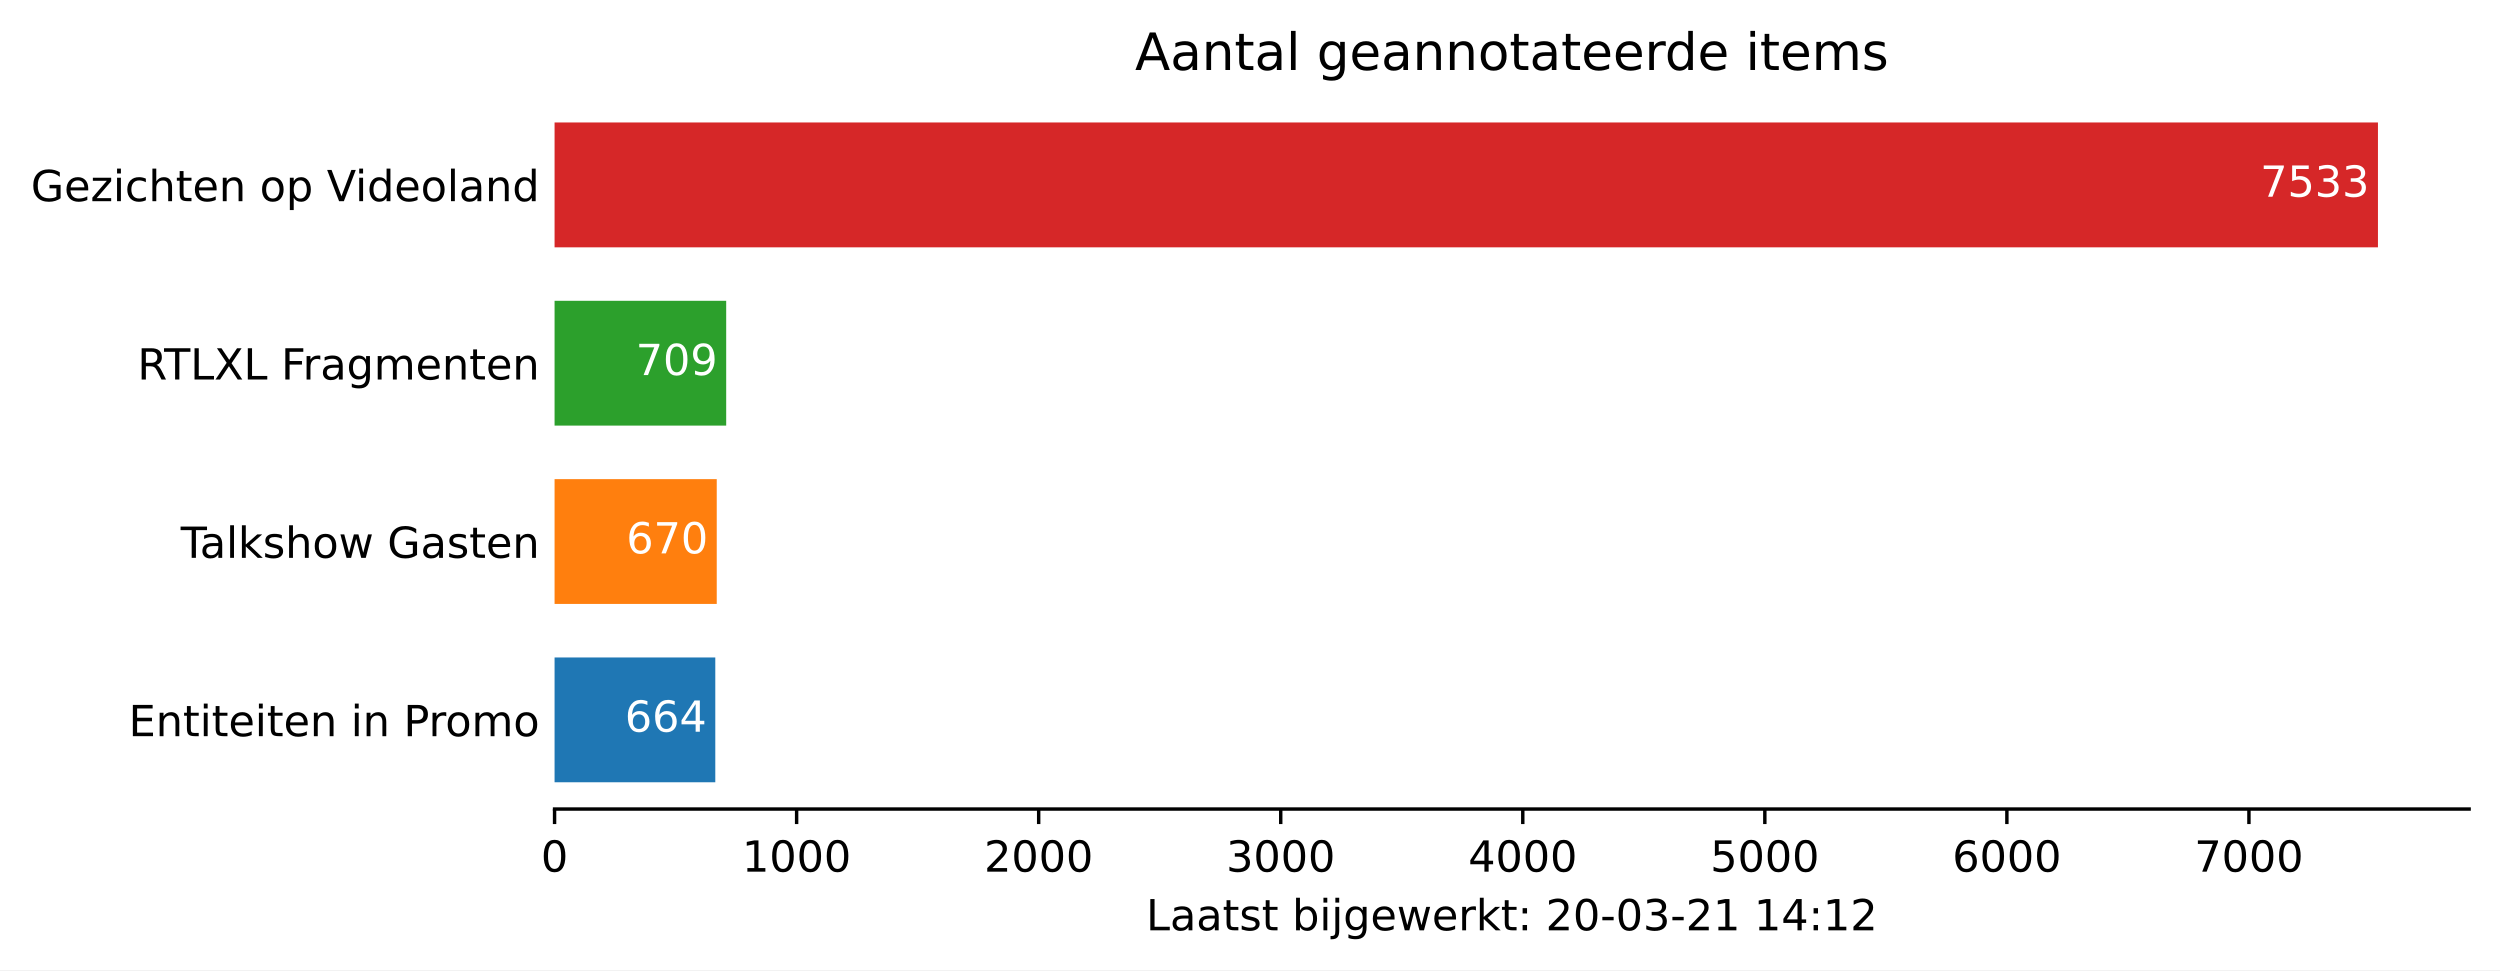
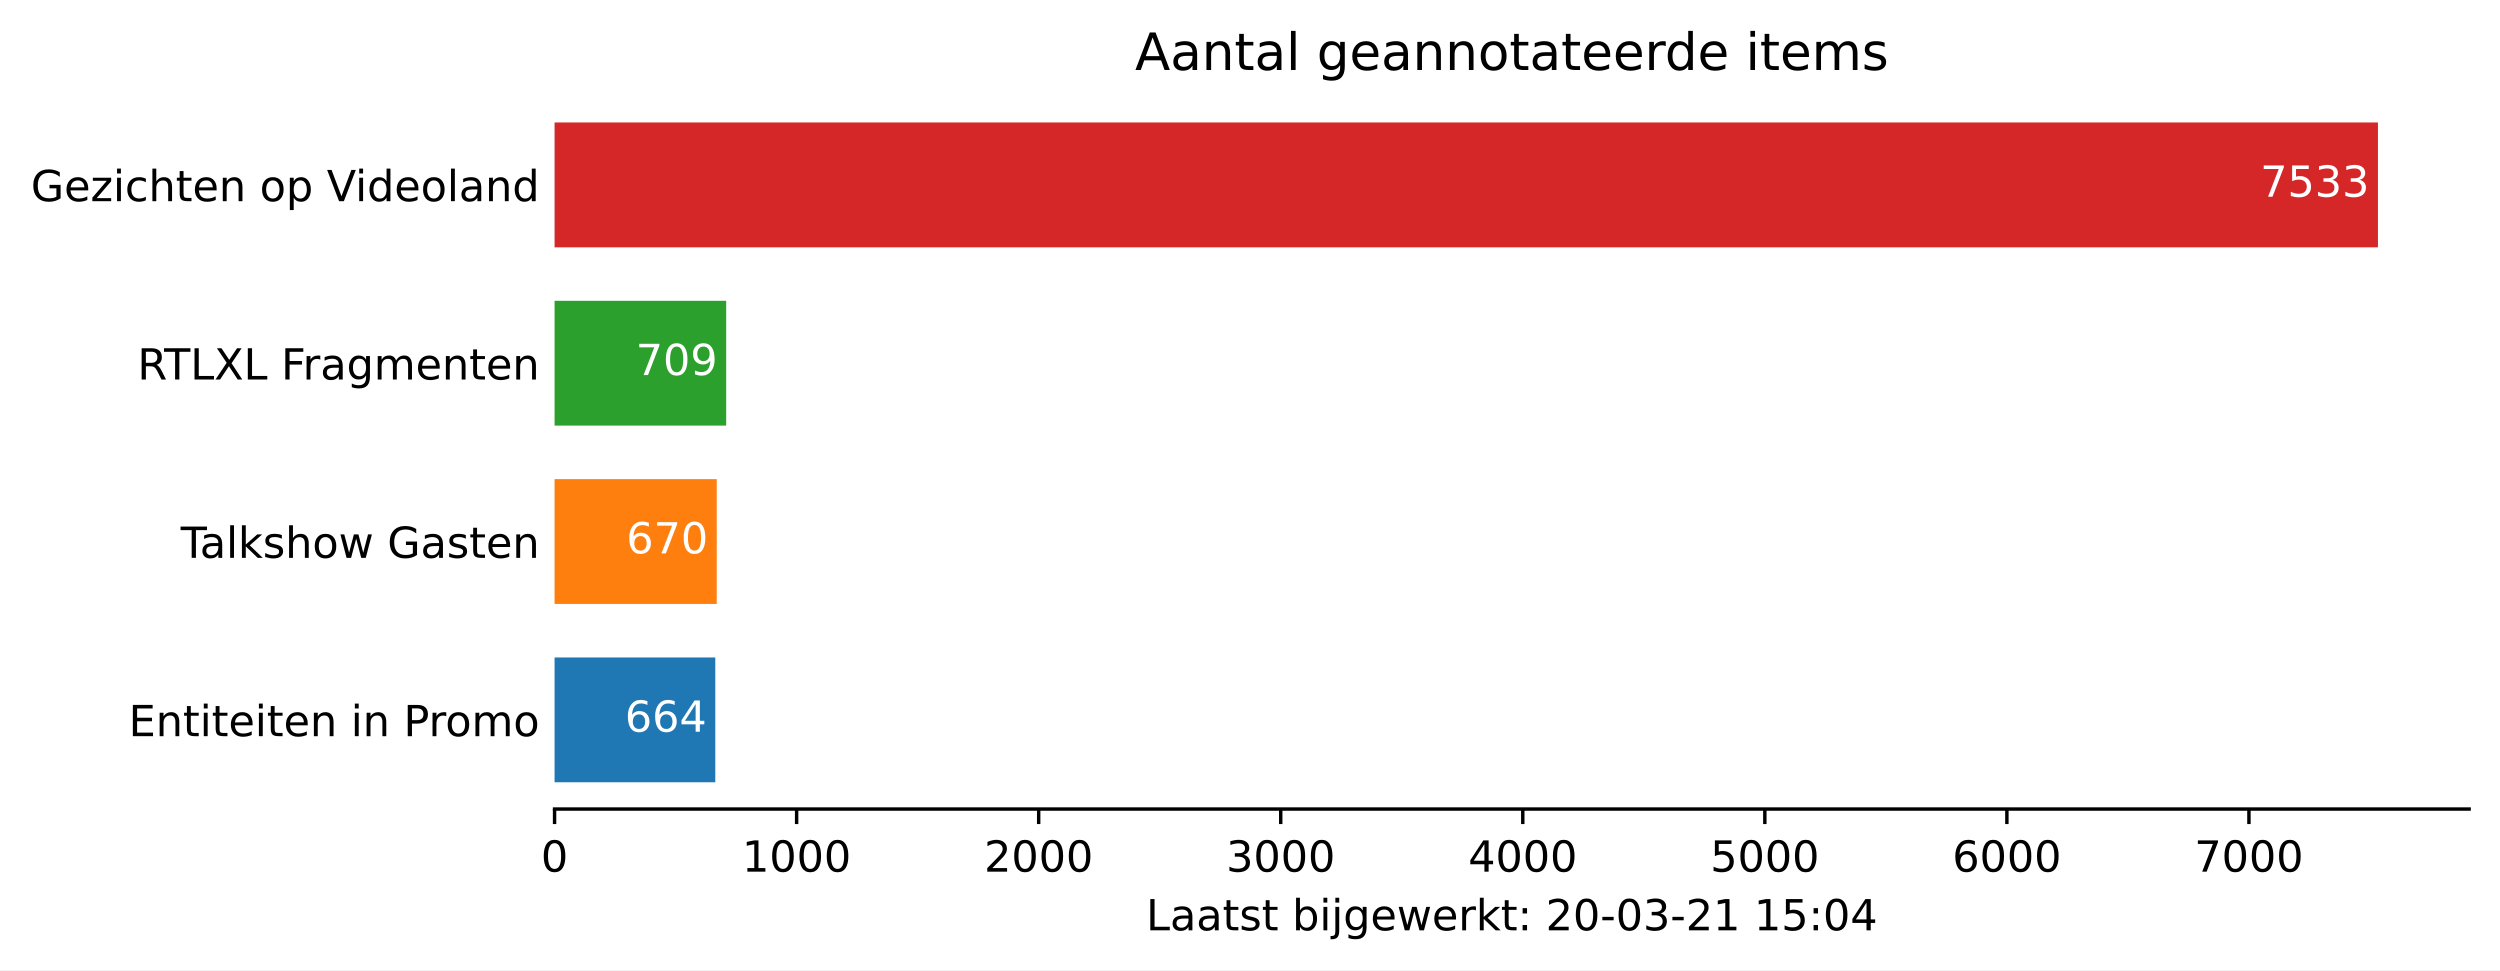
<svg xmlns="http://www.w3.org/2000/svg" xmlns:xlink="http://www.w3.org/1999/xlink" height="226.194pt" version="1.1" viewBox="0 0 582.905 226.194" width="582.905pt">
  <defs>
    <style type="text/css">*{stroke-linecap:butt;stroke-linejoin:round;}</style>
  </defs>
  <g id="figure_1">
    <g id="patch_1">
      <path d="M 0 226.194  L 582.905 226.194  L 582.905 0  L 0 0  z " style="fill:#ffffff;" />
    </g>
    <g id="axes_1">
      <g id="patch_2">
        <path d="M 129.305 188.638  L 575.705 188.638  L 575.705 22.318  L 129.305 22.318  z " style="fill:#ffffff;" />
      </g>
      <g id="patch_3">
-         <path clip-path="url(#pa3876314c0)" d="M 129.305 182.401  L 166.779 182.401  L 166.779 153.295  L 129.305 153.295  z " style="fill:#1f77b4;" />
+         <path clip-path="url(#pf471a92537)" d="M 129.305 182.401  L 166.779 182.401  L 166.779 153.295  L 129.305 153.295  z " style="fill:#1f77b4;" />
      </g>
      <g id="patch_4">
-         <path clip-path="url(#pa3876314c0)" d="M 129.305 140.821  L 167.118 140.821  L 167.118 111.715  L 129.305 111.715  z " style="fill:#ff7f0e;" />
+         <path clip-path="url(#pf471a92537)" d="M 129.305 140.821  L 167.118 140.821  L 167.118 111.715  L 129.305 111.715  z " style="fill:#ff7f0e;" />
      </g>
      <g id="patch_5">
-         <path clip-path="url(#pa3876314c0)" d="M 129.305 99.241  L 169.319 99.241  L 169.319 70.135  L 129.305 70.135  z " style="fill:#2ca02c;" />
+         <path clip-path="url(#pf471a92537)" d="M 129.305 99.241  L 169.319 99.241  L 169.319 70.135  L 129.305 70.135  z " style="fill:#2ca02c;" />
      </g>
      <g id="patch_6">
-         <path clip-path="url(#pa3876314c0)" d="M 129.305 57.661  L 554.448 57.661  L 554.448 28.555  L 129.305 28.555  z " style="fill:#d62728;" />
+         <path clip-path="url(#pf471a92537)" d="M 129.305 57.661  L 554.448 57.661  L 554.448 28.555  L 129.305 28.555  z " style="fill:#d62728;" />
      </g>
      <g id="matplotlib.axis_1">
        <g id="xtick_1">
          <g id="line2d_1">
            <defs>
-               <path d="M 0 0  L 0 3.5  " id="m02f7c9af02" style="stroke:#000000;stroke-width:0.8;" />
+               <path d="M 0 0  L 0 3.5  " id="m74c1a32ad5" style="stroke:#000000;stroke-width:0.8;" />
            </defs>
            <g>
-               <use style="stroke:#000000;stroke-width:0.8;" x="129.305" xlink:href="#m02f7c9af02" y="188.638" />
+               <use style="stroke:#000000;stroke-width:0.8;" x="129.305" xlink:href="#m74c1a32ad5" y="188.638" />
            </g>
          </g>
          <g id="text_1">
            <g transform="translate(126.1234 203.2366)scale(0.1 -0.1)">
              <defs>
                <path d="M 31.781 66.406  Q 24.172 66.406 20.328 58.906  Q 16.5 51.422 16.5 36.375  Q 16.5 21.391 20.328 13.891  Q 24.172 6.391 31.781 6.391  Q 39.453 6.391 43.281 13.891  Q 47.125 21.391 47.125 36.375  Q 47.125 51.422 43.281 58.906  Q 39.453 66.406 31.781 66.406  z M 31.781 74.219  Q 44.047 74.219 50.516 64.516  Q 56.984 54.828 56.984 36.375  Q 56.984 17.969 50.516 8.266  Q 44.047 -1.422 31.781 -1.422  Q 19.531 -1.422 13.062 8.266  Q 6.594 17.969 6.594 36.375  Q 6.594 54.828 13.062 64.516  Q 19.531 74.219 31.781 74.219  z " id="DejaVuSans-48" />
              </defs>
              <use xlink:href="#DejaVuSans-48" />
            </g>
          </g>
        </g>
        <g id="xtick_2">
          <g id="line2d_2">
            <g>
-               <use style="stroke:#000000;stroke-width:0.8;" x="185.742" xlink:href="#m02f7c9af02" y="188.638" />
+               <use style="stroke:#000000;stroke-width:0.8;" x="185.742" xlink:href="#m74c1a32ad5" y="188.638" />
            </g>
          </g>
          <g id="text_2">
            <g transform="translate(173.0171 203.2366)scale(0.1 -0.1)">
              <defs>
                <path d="M 12.406 8.297  L 28.516 8.297  L 28.516 63.922  L 10.984 60.406  L 10.984 69.391  L 28.422 72.906  L 38.281 72.906  L 38.281 8.297  L 54.391 8.297  L 54.391 0  L 12.406 0  z " id="DejaVuSans-49" />
              </defs>
              <use xlink:href="#DejaVuSans-49" />
              <use x="63.623" xlink:href="#DejaVuSans-48" />
              <use x="127.246" xlink:href="#DejaVuSans-48" />
              <use x="190.869" xlink:href="#DejaVuSans-48" />
            </g>
          </g>
        </g>
        <g id="xtick_3">
          <g id="line2d_3">
            <g>
-               <use style="stroke:#000000;stroke-width:0.8;" x="242.179" xlink:href="#m02f7c9af02" y="188.638" />
+               <use style="stroke:#000000;stroke-width:0.8;" x="242.179" xlink:href="#m74c1a32ad5" y="188.638" />
            </g>
          </g>
          <g id="text_3">
            <g transform="translate(229.4545 203.2366)scale(0.1 -0.1)">
              <defs>
                <path d="M 19.188 8.297  L 53.609 8.297  L 53.609 0  L 7.328 0  L 7.328 8.297  Q 12.938 14.109 22.625 23.891  Q 32.328 33.688 34.812 36.531  Q 39.547 41.844 41.422 45.531  Q 43.312 49.219 43.312 52.781  Q 43.312 58.594 39.234 62.25  Q 35.156 65.922 28.609 65.922  Q 23.969 65.922 18.812 64.312  Q 13.672 62.703 7.812 59.422  L 7.812 69.391  Q 13.766 71.781 18.938 73  Q 24.125 74.219 28.422 74.219  Q 39.75 74.219 46.484 68.547  Q 53.219 62.891 53.219 53.422  Q 53.219 48.922 51.531 44.891  Q 49.859 40.875 45.406 35.406  Q 44.188 33.984 37.641 27.219  Q 31.109 20.453 19.188 8.297  z " id="DejaVuSans-50" />
              </defs>
              <use xlink:href="#DejaVuSans-50" />
              <use x="63.623" xlink:href="#DejaVuSans-48" />
              <use x="127.246" xlink:href="#DejaVuSans-48" />
              <use x="190.869" xlink:href="#DejaVuSans-48" />
            </g>
          </g>
        </g>
        <g id="xtick_4">
          <g id="line2d_4">
            <g>
-               <use style="stroke:#000000;stroke-width:0.8;" x="298.617" xlink:href="#m02f7c9af02" y="188.638" />
+               <use style="stroke:#000000;stroke-width:0.8;" x="298.617" xlink:href="#m74c1a32ad5" y="188.638" />
            </g>
          </g>
          <g id="text_4">
            <g transform="translate(285.8919 203.2366)scale(0.1 -0.1)">
              <defs>
                <path d="M 40.578 39.312  Q 47.656 37.797 51.625 33  Q 55.609 28.219 55.609 21.188  Q 55.609 10.406 48.188 4.484  Q 40.766 -1.422 27.094 -1.422  Q 22.516 -1.422 17.656 -0.516  Q 12.797 0.391 7.625 2.203  L 7.625 11.719  Q 11.719 9.328 16.594 8.109  Q 21.484 6.891 26.812 6.891  Q 36.078 6.891 40.938 10.547  Q 45.797 14.203 45.797 21.188  Q 45.797 27.641 41.281 31.266  Q 36.766 34.906 28.719 34.906  L 20.219 34.906  L 20.219 43.016  L 29.109 43.016  Q 36.375 43.016 40.234 45.922  Q 44.094 48.828 44.094 54.297  Q 44.094 59.906 40.109 62.906  Q 36.141 65.922 28.719 65.922  Q 24.656 65.922 20.016 65.031  Q 15.375 64.156 9.812 62.312  L 9.812 71.094  Q 15.438 72.656 20.344 73.438  Q 25.25 74.219 29.594 74.219  Q 40.828 74.219 47.359 69.109  Q 53.906 64.016 53.906 55.328  Q 53.906 49.266 50.438 45.094  Q 46.969 40.922 40.578 39.312  z " id="DejaVuSans-51" />
              </defs>
              <use xlink:href="#DejaVuSans-51" />
              <use x="63.623" xlink:href="#DejaVuSans-48" />
              <use x="127.246" xlink:href="#DejaVuSans-48" />
              <use x="190.869" xlink:href="#DejaVuSans-48" />
            </g>
          </g>
        </g>
        <g id="xtick_5">
          <g id="line2d_5">
            <g>
-               <use style="stroke:#000000;stroke-width:0.8;" x="355.054" xlink:href="#m02f7c9af02" y="188.638" />
+               <use style="stroke:#000000;stroke-width:0.8;" x="355.054" xlink:href="#m74c1a32ad5" y="188.638" />
            </g>
          </g>
          <g id="text_5">
            <g transform="translate(342.3292 203.2366)scale(0.1 -0.1)">
              <defs>
                <path d="M 37.797 64.312  L 12.891 25.391  L 37.797 25.391  z M 35.203 72.906  L 47.609 72.906  L 47.609 25.391  L 58.016 25.391  L 58.016 17.188  L 47.609 17.188  L 47.609 0  L 37.797 0  L 37.797 17.188  L 4.891 17.188  L 4.891 26.703  z " id="DejaVuSans-52" />
              </defs>
              <use xlink:href="#DejaVuSans-52" />
              <use x="63.623" xlink:href="#DejaVuSans-48" />
              <use x="127.246" xlink:href="#DejaVuSans-48" />
              <use x="190.869" xlink:href="#DejaVuSans-48" />
            </g>
          </g>
        </g>
        <g id="xtick_6">
          <g id="line2d_6">
            <g>
-               <use style="stroke:#000000;stroke-width:0.8;" x="411.492" xlink:href="#m02f7c9af02" y="188.638" />
+               <use style="stroke:#000000;stroke-width:0.8;" x="411.492" xlink:href="#m74c1a32ad5" y="188.638" />
            </g>
          </g>
          <g id="text_6">
            <g transform="translate(398.7666 203.2366)scale(0.1 -0.1)">
              <defs>
                <path d="M 10.797 72.906  L 49.516 72.906  L 49.516 64.594  L 19.828 64.594  L 19.828 46.734  Q 21.969 47.469 24.109 47.828  Q 26.266 48.188 28.422 48.188  Q 40.625 48.188 47.75 41.5  Q 54.891 34.812 54.891 23.391  Q 54.891 11.625 47.562 5.094  Q 40.234 -1.422 26.906 -1.422  Q 22.312 -1.422 17.547 -0.641  Q 12.797 0.141 7.719 1.703  L 7.719 11.625  Q 12.109 9.234 16.797 8.062  Q 21.484 6.891 26.703 6.891  Q 35.156 6.891 40.078 11.328  Q 45.016 15.766 45.016 23.391  Q 45.016 31 40.078 35.438  Q 35.156 39.891 26.703 39.891  Q 22.75 39.891 18.812 39.016  Q 14.891 38.141 10.797 36.281  z " id="DejaVuSans-53" />
              </defs>
              <use xlink:href="#DejaVuSans-53" />
              <use x="63.623" xlink:href="#DejaVuSans-48" />
              <use x="127.246" xlink:href="#DejaVuSans-48" />
              <use x="190.869" xlink:href="#DejaVuSans-48" />
            </g>
          </g>
        </g>
        <g id="xtick_7">
          <g id="line2d_7">
            <g>
-               <use style="stroke:#000000;stroke-width:0.8;" x="467.929" xlink:href="#m02f7c9af02" y="188.638" />
+               <use style="stroke:#000000;stroke-width:0.8;" x="467.929" xlink:href="#m74c1a32ad5" y="188.638" />
            </g>
          </g>
          <g id="text_7">
            <g transform="translate(455.204 203.2366)scale(0.1 -0.1)">
              <defs>
                <path d="M 33.016 40.375  Q 26.375 40.375 22.484 35.828  Q 18.609 31.297 18.609 23.391  Q 18.609 15.531 22.484 10.953  Q 26.375 6.391 33.016 6.391  Q 39.656 6.391 43.531 10.953  Q 47.406 15.531 47.406 23.391  Q 47.406 31.297 43.531 35.828  Q 39.656 40.375 33.016 40.375  z M 52.594 71.297  L 52.594 62.312  Q 48.875 64.062 45.094 64.984  Q 41.312 65.922 37.594 65.922  Q 27.828 65.922 22.672 59.328  Q 17.531 52.734 16.797 39.406  Q 19.672 43.656 24.016 45.922  Q 28.375 48.188 33.594 48.188  Q 44.578 48.188 50.953 41.516  Q 57.328 34.859 57.328 23.391  Q 57.328 12.156 50.688 5.359  Q 44.047 -1.422 33.016 -1.422  Q 20.359 -1.422 13.672 8.266  Q 6.984 17.969 6.984 36.375  Q 6.984 53.656 15.188 63.938  Q 23.391 74.219 37.203 74.219  Q 40.922 74.219 44.703 73.484  Q 48.484 72.75 52.594 71.297  z " id="DejaVuSans-54" />
              </defs>
              <use xlink:href="#DejaVuSans-54" />
              <use x="63.623" xlink:href="#DejaVuSans-48" />
              <use x="127.246" xlink:href="#DejaVuSans-48" />
              <use x="190.869" xlink:href="#DejaVuSans-48" />
            </g>
          </g>
        </g>
        <g id="xtick_8">
          <g id="line2d_8">
            <g>
-               <use style="stroke:#000000;stroke-width:0.8;" x="524.366" xlink:href="#m02f7c9af02" y="188.638" />
+               <use style="stroke:#000000;stroke-width:0.8;" x="524.366" xlink:href="#m74c1a32ad5" y="188.638" />
            </g>
          </g>
          <g id="text_8">
            <g transform="translate(511.6414 203.2366)scale(0.1 -0.1)">
              <defs>
                <path d="M 8.203 72.906  L 55.078 72.906  L 55.078 68.703  L 28.609 0  L 18.312 0  L 43.219 64.594  L 8.203 64.594  z " id="DejaVuSans-55" />
              </defs>
              <use xlink:href="#DejaVuSans-55" />
              <use x="63.623" xlink:href="#DejaVuSans-48" />
              <use x="127.246" xlink:href="#DejaVuSans-48" />
              <use x="190.869" xlink:href="#DejaVuSans-48" />
            </g>
          </g>
        </g>
        <g id="text_9">
          <g transform="translate(267.2297 216.9147)scale(0.1 -0.1)">
            <defs>
              <path d="M 9.812 72.906  L 19.672 72.906  L 19.672 8.297  L 55.172 8.297  L 55.172 0  L 9.812 0  z " id="DejaVuSans-76" />
              <path d="M 34.281 27.484  Q 23.391 27.484 19.188 25  Q 14.984 22.516 14.984 16.5  Q 14.984 11.719 18.141 8.906  Q 21.297 6.109 26.703 6.109  Q 34.188 6.109 38.703 11.406  Q 43.219 16.703 43.219 25.484  L 43.219 27.484  z M 52.203 31.203  L 52.203 0  L 43.219 0  L 43.219 8.297  Q 40.141 3.328 35.547 0.953  Q 30.953 -1.422 24.312 -1.422  Q 15.922 -1.422 10.953 3.297  Q 6 8.016 6 15.922  Q 6 25.141 12.172 29.828  Q 18.359 34.516 30.609 34.516  L 43.219 34.516  L 43.219 35.406  Q 43.219 41.609 39.141 45  Q 35.062 48.391 27.688 48.391  Q 23 48.391 18.547 47.266  Q 14.109 46.141 10.016 43.891  L 10.016 52.203  Q 14.938 54.109 19.578 55.047  Q 24.219 56 28.609 56  Q 40.484 56 46.344 49.844  Q 52.203 43.703 52.203 31.203  z " id="DejaVuSans-97" />
              <path d="M 18.312 70.219  L 18.312 54.688  L 36.812 54.688  L 36.812 47.703  L 18.312 47.703  L 18.312 18.016  Q 18.312 11.328 20.141 9.422  Q 21.969 7.516 27.594 7.516  L 36.812 7.516  L 36.812 0  L 27.594 0  Q 17.188 0 13.234 3.875  Q 9.281 7.766 9.281 18.016  L 9.281 47.703  L 2.688 47.703  L 2.688 54.688  L 9.281 54.688  L 9.281 70.219  z " id="DejaVuSans-116" />
              <path d="M 44.281 53.078  L 44.281 44.578  Q 40.484 46.531 36.375 47.5  Q 32.281 48.484 27.875 48.484  Q 21.188 48.484 17.844 46.438  Q 14.5 44.391 14.5 40.281  Q 14.5 37.156 16.891 35.375  Q 19.281 33.594 26.516 31.984  L 29.594 31.297  Q 39.156 29.25 43.188 25.516  Q 47.219 21.781 47.219 15.094  Q 47.219 7.469 41.188 3.016  Q 35.156 -1.422 24.609 -1.422  Q 20.219 -1.422 15.453 -0.562  Q 10.688 0.297 5.422 2  L 5.422 11.281  Q 10.406 8.688 15.234 7.391  Q 20.062 6.109 24.812 6.109  Q 31.156 6.109 34.562 8.281  Q 37.984 10.453 37.984 14.406  Q 37.984 18.062 35.516 20.016  Q 33.062 21.969 24.703 23.781  L 21.578 24.516  Q 13.234 26.266 9.516 29.906  Q 5.812 33.547 5.812 39.891  Q 5.812 47.609 11.281 51.797  Q 16.75 56 26.812 56  Q 31.781 56 36.172 55.266  Q 40.578 54.547 44.281 53.078  z " id="DejaVuSans-115" />
              <path id="DejaVuSans-32" />
              <path d="M 48.688 27.297  Q 48.688 37.203 44.609 42.844  Q 40.531 48.484 33.406 48.484  Q 26.266 48.484 22.188 42.844  Q 18.109 37.203 18.109 27.297  Q 18.109 17.391 22.188 11.75  Q 26.266 6.109 33.406 6.109  Q 40.531 6.109 44.609 11.75  Q 48.688 17.391 48.688 27.297  z M 18.109 46.391  Q 20.953 51.266 25.266 53.625  Q 29.594 56 35.594 56  Q 45.562 56 51.781 48.094  Q 58.016 40.188 58.016 27.297  Q 58.016 14.406 51.781 6.484  Q 45.562 -1.422 35.594 -1.422  Q 29.594 -1.422 25.266 0.953  Q 20.953 3.328 18.109 8.203  L 18.109 0  L 9.078 0  L 9.078 75.984  L 18.109 75.984  z " id="DejaVuSans-98" />
              <path d="M 9.422 54.688  L 18.406 54.688  L 18.406 0  L 9.422 0  z M 9.422 75.984  L 18.406 75.984  L 18.406 64.594  L 9.422 64.594  z " id="DejaVuSans-105" />
              <path d="M 9.422 54.688  L 18.406 54.688  L 18.406 -0.984  Q 18.406 -11.422 14.422 -16.109  Q 10.453 -20.797 1.609 -20.797  L -1.812 -20.797  L -1.812 -13.188  L 0.594 -13.188  Q 5.719 -13.188 7.562 -10.812  Q 9.422 -8.453 9.422 -0.984  z M 9.422 75.984  L 18.406 75.984  L 18.406 64.594  L 9.422 64.594  z " id="DejaVuSans-106" />
              <path d="M 45.406 27.984  Q 45.406 37.75 41.375 43.109  Q 37.359 48.484 30.078 48.484  Q 22.859 48.484 18.828 43.109  Q 14.797 37.75 14.797 27.984  Q 14.797 18.266 18.828 12.891  Q 22.859 7.516 30.078 7.516  Q 37.359 7.516 41.375 12.891  Q 45.406 18.266 45.406 27.984  z M 54.391 6.781  Q 54.391 -7.172 48.188 -13.984  Q 42 -20.797 29.203 -20.797  Q 24.469 -20.797 20.266 -20.094  Q 16.062 -19.391 12.109 -17.922  L 12.109 -9.188  Q 16.062 -11.328 19.922 -12.344  Q 23.781 -13.375 27.781 -13.375  Q 36.625 -13.375 41.016 -8.766  Q 45.406 -4.156 45.406 5.172  L 45.406 9.625  Q 42.625 4.781 38.281 2.391  Q 33.938 0 27.875 0  Q 17.828 0 11.672 7.656  Q 5.516 15.328 5.516 27.984  Q 5.516 40.672 11.672 48.328  Q 17.828 56 27.875 56  Q 33.938 56 38.281 53.609  Q 42.625 51.219 45.406 46.391  L 45.406 54.688  L 54.391 54.688  z " id="DejaVuSans-103" />
              <path d="M 56.203 29.594  L 56.203 25.203  L 14.891 25.203  Q 15.484 15.922 20.484 11.062  Q 25.484 6.203 34.422 6.203  Q 39.594 6.203 44.453 7.469  Q 49.312 8.734 54.109 11.281  L 54.109 2.781  Q 49.266 0.734 44.188 -0.344  Q 39.109 -1.422 33.891 -1.422  Q 20.797 -1.422 13.156 6.188  Q 5.516 13.812 5.516 26.812  Q 5.516 40.234 12.766 48.109  Q 20.016 56 32.328 56  Q 43.359 56 49.781 48.891  Q 56.203 41.797 56.203 29.594  z M 47.219 32.234  Q 47.125 39.594 43.094 43.984  Q 39.062 48.391 32.422 48.391  Q 24.906 48.391 20.391 44.141  Q 15.875 39.891 15.188 32.172  z " id="DejaVuSans-101" />
              <path d="M 4.203 54.688  L 13.188 54.688  L 24.422 12.016  L 35.594 54.688  L 46.188 54.688  L 57.422 12.016  L 68.609 54.688  L 77.594 54.688  L 63.281 0  L 52.688 0  L 40.922 44.828  L 29.109 0  L 18.5 0  z " id="DejaVuSans-119" />
              <path d="M 41.109 46.297  Q 39.594 47.172 37.812 47.578  Q 36.031 48 33.891 48  Q 26.266 48 22.188 43.047  Q 18.109 38.094 18.109 28.812  L 18.109 0  L 9.078 0  L 9.078 54.688  L 18.109 54.688  L 18.109 46.188  Q 20.953 51.172 25.484 53.578  Q 30.031 56 36.531 56  Q 37.453 56 38.578 55.875  Q 39.703 55.766 41.062 55.516  z " id="DejaVuSans-114" />
              <path d="M 9.078 75.984  L 18.109 75.984  L 18.109 31.109  L 44.922 54.688  L 56.391 54.688  L 27.391 29.109  L 57.625 0  L 45.906 0  L 18.109 26.703  L 18.109 0  L 9.078 0  z " id="DejaVuSans-107" />
              <path d="M 11.719 12.406  L 22.016 12.406  L 22.016 0  L 11.719 0  z M 11.719 51.703  L 22.016 51.703  L 22.016 39.312  L 11.719 39.312  z " id="DejaVuSans-58" />
              <path d="M 4.891 31.391  L 31.203 31.391  L 31.203 23.391  L 4.891 23.391  z " id="DejaVuSans-45" />
            </defs>
            <use xlink:href="#DejaVuSans-76" />
            <use x="55.713" xlink:href="#DejaVuSans-97" />
            <use x="116.992" xlink:href="#DejaVuSans-97" />
            <use x="178.271" xlink:href="#DejaVuSans-116" />
            <use x="217.48" xlink:href="#DejaVuSans-115" />
            <use x="269.58" xlink:href="#DejaVuSans-116" />
            <use x="308.789" xlink:href="#DejaVuSans-32" />
            <use x="340.576" xlink:href="#DejaVuSans-98" />
            <use x="404.053" xlink:href="#DejaVuSans-105" />
            <use x="431.836" xlink:href="#DejaVuSans-106" />
            <use x="459.619" xlink:href="#DejaVuSans-103" />
            <use x="523.096" xlink:href="#DejaVuSans-101" />
            <use x="584.619" xlink:href="#DejaVuSans-119" />
            <use x="666.406" xlink:href="#DejaVuSans-101" />
            <use x="727.93" xlink:href="#DejaVuSans-114" />
            <use x="769.043" xlink:href="#DejaVuSans-107" />
            <use x="826.953" xlink:href="#DejaVuSans-116" />
            <use x="866.162" xlink:href="#DejaVuSans-58" />
            <use x="899.854" xlink:href="#DejaVuSans-32" />
            <use x="931.641" xlink:href="#DejaVuSans-50" />
            <use x="995.264" xlink:href="#DejaVuSans-48" />
            <use x="1058.887" xlink:href="#DejaVuSans-45" />
            <use x="1094.971" xlink:href="#DejaVuSans-48" />
            <use x="1158.594" xlink:href="#DejaVuSans-51" />
            <use x="1222.217" xlink:href="#DejaVuSans-45" />
            <use x="1258.301" xlink:href="#DejaVuSans-50" />
            <use x="1321.924" xlink:href="#DejaVuSans-49" />
            <use x="1385.547" xlink:href="#DejaVuSans-32" />
            <use x="1417.334" xlink:href="#DejaVuSans-49" />
-             <use x="1480.957" xlink:href="#DejaVuSans-52" />
+             <use x="1480.957" xlink:href="#DejaVuSans-53" />
            <use x="1544.58" xlink:href="#DejaVuSans-58" />
-             <use x="1578.271" xlink:href="#DejaVuSans-49" />
-             <use x="1641.895" xlink:href="#DejaVuSans-50" />
+             <use x="1578.271" xlink:href="#DejaVuSans-48" />
+             <use x="1641.895" xlink:href="#DejaVuSans-52" />
          </g>
        </g>
      </g>
      <g id="matplotlib.axis_2">
        <g id="ytick_1">
          <g id="line2d_9" />
          <g id="text_10">
            <g transform="translate(29.99687 171.6473)scale(0.1 -0.1)">
              <defs>
                <path d="M 9.812 72.906  L 55.906 72.906  L 55.906 64.594  L 19.672 64.594  L 19.672 43.016  L 54.391 43.016  L 54.391 34.719  L 19.672 34.719  L 19.672 8.297  L 56.781 8.297  L 56.781 0  L 9.812 0  z " id="DejaVuSans-69" />
                <path d="M 54.891 33.016  L 54.891 0  L 45.906 0  L 45.906 32.719  Q 45.906 40.484 42.875 44.328  Q 39.844 48.188 33.797 48.188  Q 26.516 48.188 22.312 43.547  Q 18.109 38.922 18.109 30.906  L 18.109 0  L 9.078 0  L 9.078 54.688  L 18.109 54.688  L 18.109 46.188  Q 21.344 51.125 25.703 53.562  Q 30.078 56 35.797 56  Q 45.219 56 50.047 50.172  Q 54.891 44.344 54.891 33.016  z " id="DejaVuSans-110" />
                <path d="M 19.672 64.797  L 19.672 37.406  L 32.078 37.406  Q 38.969 37.406 42.719 40.969  Q 46.484 44.531 46.484 51.125  Q 46.484 57.672 42.719 61.234  Q 38.969 64.797 32.078 64.797  z M 9.812 72.906  L 32.078 72.906  Q 44.344 72.906 50.609 67.359  Q 56.891 61.812 56.891 51.125  Q 56.891 40.328 50.609 34.812  Q 44.344 29.297 32.078 29.297  L 19.672 29.297  L 19.672 0  L 9.812 0  z " id="DejaVuSans-80" />
                <path d="M 30.609 48.391  Q 23.391 48.391 19.188 42.75  Q 14.984 37.109 14.984 27.297  Q 14.984 17.484 19.156 11.844  Q 23.344 6.203 30.609 6.203  Q 37.797 6.203 41.984 11.859  Q 46.188 17.531 46.188 27.297  Q 46.188 37.016 41.984 42.703  Q 37.797 48.391 30.609 48.391  z M 30.609 56  Q 42.328 56 49.016 48.375  Q 55.719 40.766 55.719 27.297  Q 55.719 13.875 49.016 6.219  Q 42.328 -1.422 30.609 -1.422  Q 18.844 -1.422 12.172 6.219  Q 5.516 13.875 5.516 27.297  Q 5.516 40.766 12.172 48.375  Q 18.844 56 30.609 56  z " id="DejaVuSans-111" />
                <path d="M 52 44.188  Q 55.375 50.25 60.062 53.125  Q 64.75 56 71.094 56  Q 79.641 56 84.281 50.016  Q 88.922 44.047 88.922 33.016  L 88.922 0  L 79.891 0  L 79.891 32.719  Q 79.891 40.578 77.094 44.375  Q 74.312 48.188 68.609 48.188  Q 61.625 48.188 57.562 43.547  Q 53.516 38.922 53.516 30.906  L 53.516 0  L 44.484 0  L 44.484 32.719  Q 44.484 40.625 41.703 44.406  Q 38.922 48.188 33.109 48.188  Q 26.219 48.188 22.156 43.531  Q 18.109 38.875 18.109 30.906  L 18.109 0  L 9.078 0  L 9.078 54.688  L 18.109 54.688  L 18.109 46.188  Q 21.188 51.219 25.484 53.609  Q 29.781 56 35.688 56  Q 41.656 56 45.828 52.969  Q 50 49.953 52 44.188  z " id="DejaVuSans-109" />
              </defs>
              <use xlink:href="#DejaVuSans-69" />
              <use x="63.184" xlink:href="#DejaVuSans-110" />
              <use x="126.562" xlink:href="#DejaVuSans-116" />
              <use x="165.771" xlink:href="#DejaVuSans-105" />
              <use x="193.555" xlink:href="#DejaVuSans-116" />
              <use x="232.764" xlink:href="#DejaVuSans-101" />
              <use x="294.287" xlink:href="#DejaVuSans-105" />
              <use x="322.07" xlink:href="#DejaVuSans-116" />
              <use x="361.279" xlink:href="#DejaVuSans-101" />
              <use x="422.803" xlink:href="#DejaVuSans-110" />
              <use x="486.182" xlink:href="#DejaVuSans-32" />
              <use x="517.969" xlink:href="#DejaVuSans-105" />
              <use x="545.752" xlink:href="#DejaVuSans-110" />
              <use x="609.131" xlink:href="#DejaVuSans-32" />
              <use x="640.918" xlink:href="#DejaVuSans-80" />
              <use x="699.471" xlink:href="#DejaVuSans-114" />
              <use x="738.334" xlink:href="#DejaVuSans-111" />
              <use x="799.516" xlink:href="#DejaVuSans-109" />
              <use x="896.928" xlink:href="#DejaVuSans-111" />
            </g>
          </g>
        </g>
        <g id="ytick_2">
          <g id="line2d_10" />
          <g id="text_11">
            <g transform="translate(42.13125 130.0673)scale(0.1 -0.1)">
              <defs>
                <path d="M -0.297 72.906  L 61.375 72.906  L 61.375 64.594  L 35.5 64.594  L 35.5 0  L 25.594 0  L 25.594 64.594  L -0.297 64.594  z " id="DejaVuSans-84" />
                <path d="M 9.422 75.984  L 18.406 75.984  L 18.406 0  L 9.422 0  z " id="DejaVuSans-108" />
                <path d="M 54.891 33.016  L 54.891 0  L 45.906 0  L 45.906 32.719  Q 45.906 40.484 42.875 44.328  Q 39.844 48.188 33.797 48.188  Q 26.516 48.188 22.312 43.547  Q 18.109 38.922 18.109 30.906  L 18.109 0  L 9.078 0  L 9.078 75.984  L 18.109 75.984  L 18.109 46.188  Q 21.344 51.125 25.703 53.562  Q 30.078 56 35.797 56  Q 45.219 56 50.047 50.172  Q 54.891 44.344 54.891 33.016  z " id="DejaVuSans-104" />
                <path d="M 59.516 10.406  L 59.516 29.984  L 43.406 29.984  L 43.406 38.094  L 69.281 38.094  L 69.281 6.781  Q 63.578 2.734 56.688 0.656  Q 49.812 -1.422 42 -1.422  Q 24.906 -1.422 15.25 8.562  Q 5.609 18.562 5.609 36.375  Q 5.609 54.25 15.25 64.234  Q 24.906 74.219 42 74.219  Q 49.125 74.219 55.547 72.453  Q 61.969 70.703 67.391 67.281  L 67.391 56.781  Q 61.922 61.422 55.766 63.766  Q 49.609 66.109 42.828 66.109  Q 29.438 66.109 22.719 58.641  Q 16.016 51.172 16.016 36.375  Q 16.016 21.625 22.719 14.156  Q 29.438 6.688 42.828 6.688  Q 48.047 6.688 52.141 7.594  Q 56.25 8.5 59.516 10.406  z " id="DejaVuSans-71" />
              </defs>
              <use xlink:href="#DejaVuSans-84" />
              <use x="44.584" xlink:href="#DejaVuSans-97" />
              <use x="105.863" xlink:href="#DejaVuSans-108" />
              <use x="133.646" xlink:href="#DejaVuSans-107" />
              <use x="191.557" xlink:href="#DejaVuSans-115" />
              <use x="243.656" xlink:href="#DejaVuSans-104" />
              <use x="307.035" xlink:href="#DejaVuSans-111" />
              <use x="368.217" xlink:href="#DejaVuSans-119" />
              <use x="450.004" xlink:href="#DejaVuSans-32" />
              <use x="481.791" xlink:href="#DejaVuSans-71" />
              <use x="559.281" xlink:href="#DejaVuSans-97" />
              <use x="620.561" xlink:href="#DejaVuSans-115" />
              <use x="672.66" xlink:href="#DejaVuSans-116" />
              <use x="711.869" xlink:href="#DejaVuSans-101" />
              <use x="773.393" xlink:href="#DejaVuSans-110" />
            </g>
          </g>
        </g>
        <g id="ytick_3">
          <g id="line2d_11" />
          <g id="text_12">
            <g transform="translate(32.04531 88.48734)scale(0.1 -0.1)">
              <defs>
                <path d="M 44.391 34.188  Q 47.562 33.109 50.562 29.594  Q 53.562 26.078 56.594 19.922  L 66.609 0  L 56 0  L 46.688 18.703  Q 43.062 26.031 39.672 28.422  Q 36.281 30.812 30.422 30.812  L 19.672 30.812  L 19.672 0  L 9.812 0  L 9.812 72.906  L 32.078 72.906  Q 44.578 72.906 50.734 67.672  Q 56.891 62.453 56.891 51.906  Q 56.891 45.016 53.688 40.469  Q 50.484 35.938 44.391 34.188  z M 19.672 64.797  L 19.672 38.922  L 32.078 38.922  Q 39.203 38.922 42.844 42.219  Q 46.484 45.516 46.484 51.906  Q 46.484 58.297 42.844 61.547  Q 39.203 64.797 32.078 64.797  z " id="DejaVuSans-82" />
                <path d="M 6.297 72.906  L 16.891 72.906  L 35.016 45.797  L 53.219 72.906  L 63.812 72.906  L 40.375 37.891  L 65.375 0  L 54.781 0  L 34.281 31  L 13.625 0  L 2.984 0  L 29 38.922  z " id="DejaVuSans-88" />
                <path d="M 9.812 72.906  L 51.703 72.906  L 51.703 64.594  L 19.672 64.594  L 19.672 43.109  L 48.578 43.109  L 48.578 34.812  L 19.672 34.812  L 19.672 0  L 9.812 0  z " id="DejaVuSans-70" />
              </defs>
              <use xlink:href="#DejaVuSans-82" />
              <use x="62.232" xlink:href="#DejaVuSans-84" />
              <use x="123.316" xlink:href="#DejaVuSans-76" />
              <use x="179.029" xlink:href="#DejaVuSans-88" />
              <use x="247.535" xlink:href="#DejaVuSans-76" />
              <use x="303.248" xlink:href="#DejaVuSans-32" />
              <use x="335.035" xlink:href="#DejaVuSans-70" />
              <use x="385.305" xlink:href="#DejaVuSans-114" />
              <use x="426.418" xlink:href="#DejaVuSans-97" />
              <use x="487.697" xlink:href="#DejaVuSans-103" />
              <use x="551.174" xlink:href="#DejaVuSans-109" />
              <use x="648.586" xlink:href="#DejaVuSans-101" />
              <use x="710.109" xlink:href="#DejaVuSans-110" />
              <use x="773.488" xlink:href="#DejaVuSans-116" />
              <use x="812.697" xlink:href="#DejaVuSans-101" />
              <use x="874.221" xlink:href="#DejaVuSans-110" />
            </g>
          </g>
        </g>
        <g id="ytick_4">
          <g id="line2d_12" />
          <g id="text_13">
            <g transform="translate(7.2 46.90734)scale(0.1 -0.1)">
              <defs>
                <path d="M 5.516 54.688  L 48.188 54.688  L 48.188 46.484  L 14.406 7.172  L 48.188 7.172  L 48.188 0  L 4.297 0  L 4.297 8.203  L 38.094 47.516  L 5.516 47.516  z " id="DejaVuSans-122" />
                <path d="M 48.781 52.594  L 48.781 44.188  Q 44.969 46.297 41.141 47.344  Q 37.312 48.391 33.406 48.391  Q 24.656 48.391 19.812 42.844  Q 14.984 37.312 14.984 27.297  Q 14.984 17.281 19.812 11.734  Q 24.656 6.203 33.406 6.203  Q 37.312 6.203 41.141 7.25  Q 44.969 8.297 48.781 10.406  L 48.781 2.094  Q 45.016 0.344 40.984 -0.531  Q 36.969 -1.422 32.422 -1.422  Q 20.062 -1.422 12.781 6.344  Q 5.516 14.109 5.516 27.297  Q 5.516 40.672 12.859 48.328  Q 20.219 56 33.016 56  Q 37.156 56 41.109 55.141  Q 45.062 54.297 48.781 52.594  z " id="DejaVuSans-99" />
                <path d="M 18.109 8.203  L 18.109 -20.797  L 9.078 -20.797  L 9.078 54.688  L 18.109 54.688  L 18.109 46.391  Q 20.953 51.266 25.266 53.625  Q 29.594 56 35.594 56  Q 45.562 56 51.781 48.094  Q 58.016 40.188 58.016 27.297  Q 58.016 14.406 51.781 6.484  Q 45.562 -1.422 35.594 -1.422  Q 29.594 -1.422 25.266 0.953  Q 20.953 3.328 18.109 8.203  z M 48.688 27.297  Q 48.688 37.203 44.609 42.844  Q 40.531 48.484 33.406 48.484  Q 26.266 48.484 22.188 42.844  Q 18.109 37.203 18.109 27.297  Q 18.109 17.391 22.188 11.75  Q 26.266 6.109 33.406 6.109  Q 40.531 6.109 44.609 11.75  Q 48.688 17.391 48.688 27.297  z " id="DejaVuSans-112" />
                <path d="M 28.609 0  L 0.781 72.906  L 11.078 72.906  L 34.188 11.531  L 57.328 72.906  L 67.578 72.906  L 39.797 0  z " id="DejaVuSans-86" />
                <path d="M 45.406 46.391  L 45.406 75.984  L 54.391 75.984  L 54.391 0  L 45.406 0  L 45.406 8.203  Q 42.578 3.328 38.25 0.953  Q 33.938 -1.422 27.875 -1.422  Q 17.969 -1.422 11.734 6.484  Q 5.516 14.406 5.516 27.297  Q 5.516 40.188 11.734 48.094  Q 17.969 56 27.875 56  Q 33.938 56 38.25 53.625  Q 42.578 51.266 45.406 46.391  z M 14.797 27.297  Q 14.797 17.391 18.875 11.75  Q 22.953 6.109 30.078 6.109  Q 37.203 6.109 41.297 11.75  Q 45.406 17.391 45.406 27.297  Q 45.406 37.203 41.297 42.844  Q 37.203 48.484 30.078 48.484  Q 22.953 48.484 18.875 42.844  Q 14.797 37.203 14.797 27.297  z " id="DejaVuSans-100" />
              </defs>
              <use xlink:href="#DejaVuSans-71" />
              <use x="77.49" xlink:href="#DejaVuSans-101" />
              <use x="139.014" xlink:href="#DejaVuSans-122" />
              <use x="191.504" xlink:href="#DejaVuSans-105" />
              <use x="219.287" xlink:href="#DejaVuSans-99" />
              <use x="274.268" xlink:href="#DejaVuSans-104" />
              <use x="337.646" xlink:href="#DejaVuSans-116" />
              <use x="376.855" xlink:href="#DejaVuSans-101" />
              <use x="438.379" xlink:href="#DejaVuSans-110" />
              <use x="501.758" xlink:href="#DejaVuSans-32" />
              <use x="533.545" xlink:href="#DejaVuSans-111" />
              <use x="594.727" xlink:href="#DejaVuSans-112" />
              <use x="658.203" xlink:href="#DejaVuSans-32" />
              <use x="689.99" xlink:href="#DejaVuSans-86" />
              <use x="756.148" xlink:href="#DejaVuSans-105" />
              <use x="783.932" xlink:href="#DejaVuSans-100" />
              <use x="847.408" xlink:href="#DejaVuSans-101" />
              <use x="908.932" xlink:href="#DejaVuSans-111" />
              <use x="970.113" xlink:href="#DejaVuSans-108" />
              <use x="997.896" xlink:href="#DejaVuSans-97" />
              <use x="1059.176" xlink:href="#DejaVuSans-110" />
              <use x="1122.555" xlink:href="#DejaVuSans-100" />
            </g>
          </g>
        </g>
      </g>
      <g id="patch_7">
        <path d="M 129.305 188.638  L 575.705 188.638  " style="fill:none;stroke:#000000;stroke-linecap:square;stroke-linejoin:miter;stroke-width:0.8;" />
      </g>
      <g id="text_14">
        <g style="fill:#ffffff;" transform="translate(145.6916 170.6075)scale(0.1 -0.1)">
          <use xlink:href="#DejaVuSans-54" />
          <use x="63.623" xlink:href="#DejaVuSans-54" />
          <use x="127.246" xlink:href="#DejaVuSans-52" />
        </g>
      </g>
      <g id="text_15">
        <g style="fill:#ffffff;" transform="translate(146.0302 129.0275)scale(0.1 -0.1)">
          <use xlink:href="#DejaVuSans-54" />
          <use x="63.623" xlink:href="#DejaVuSans-55" />
          <use x="127.246" xlink:href="#DejaVuSans-48" />
        </g>
      </g>
      <g id="text_16">
        <g style="fill:#ffffff;" transform="translate(148.2313 87.4475)scale(0.1 -0.1)">
          <defs>
            <path d="M 10.984 1.516  L 10.984 10.5  Q 14.703 8.734 18.5 7.812  Q 22.312 6.891 25.984 6.891  Q 35.75 6.891 40.891 13.453  Q 46.047 20.016 46.781 33.406  Q 43.953 29.203 39.594 26.953  Q 35.25 24.703 29.984 24.703  Q 19.047 24.703 12.672 31.312  Q 6.297 37.938 6.297 49.422  Q 6.297 60.641 12.938 67.422  Q 19.578 74.219 30.609 74.219  Q 43.266 74.219 49.922 64.516  Q 56.594 54.828 56.594 36.375  Q 56.594 19.141 48.406 8.859  Q 40.234 -1.422 26.422 -1.422  Q 22.703 -1.422 18.891 -0.688  Q 15.094 0.047 10.984 1.516  z M 30.609 32.422  Q 37.25 32.422 41.125 36.953  Q 45.016 41.5 45.016 49.422  Q 45.016 57.281 41.125 61.844  Q 37.25 66.406 30.609 66.406  Q 23.969 66.406 20.094 61.844  Q 16.219 57.281 16.219 49.422  Q 16.219 41.5 20.094 36.953  Q 23.969 32.422 30.609 32.422  z " id="DejaVuSans-57" />
          </defs>
          <use xlink:href="#DejaVuSans-55" />
          <use x="63.623" xlink:href="#DejaVuSans-48" />
          <use x="127.246" xlink:href="#DejaVuSans-57" />
        </g>
      </g>
      <g id="text_17">
        <g style="fill:#ffffff;" transform="translate(526.9975 45.8675)scale(0.1 -0.1)">
          <use xlink:href="#DejaVuSans-55" />
          <use x="63.623" xlink:href="#DejaVuSans-53" />
          <use x="127.246" xlink:href="#DejaVuSans-51" />
          <use x="190.869" xlink:href="#DejaVuSans-51" />
        </g>
      </g>
      <g id="text_18">
        <g transform="translate(264.6488 16.31812)scale(0.12 -0.12)">
          <defs>
            <path d="M 34.188 63.188  L 20.797 26.906  L 47.609 26.906  z M 28.609 72.906  L 39.797 72.906  L 67.578 0  L 57.328 0  L 50.688 18.703  L 17.828 18.703  L 11.188 0  L 0.781 0  z " id="DejaVuSans-65" />
          </defs>
          <use xlink:href="#DejaVuSans-65" />
          <use x="68.408" xlink:href="#DejaVuSans-97" />
          <use x="129.688" xlink:href="#DejaVuSans-110" />
          <use x="193.066" xlink:href="#DejaVuSans-116" />
          <use x="232.275" xlink:href="#DejaVuSans-97" />
          <use x="293.555" xlink:href="#DejaVuSans-108" />
          <use x="321.338" xlink:href="#DejaVuSans-32" />
          <use x="353.125" xlink:href="#DejaVuSans-103" />
          <use x="416.602" xlink:href="#DejaVuSans-101" />
          <use x="478.125" xlink:href="#DejaVuSans-97" />
          <use x="539.404" xlink:href="#DejaVuSans-110" />
          <use x="602.783" xlink:href="#DejaVuSans-110" />
          <use x="666.162" xlink:href="#DejaVuSans-111" />
          <use x="727.344" xlink:href="#DejaVuSans-116" />
          <use x="766.553" xlink:href="#DejaVuSans-97" />
          <use x="827.832" xlink:href="#DejaVuSans-116" />
          <use x="867.041" xlink:href="#DejaVuSans-101" />
          <use x="928.564" xlink:href="#DejaVuSans-101" />
          <use x="990.088" xlink:href="#DejaVuSans-114" />
          <use x="1029.451" xlink:href="#DejaVuSans-100" />
          <use x="1092.928" xlink:href="#DejaVuSans-101" />
          <use x="1154.451" xlink:href="#DejaVuSans-32" />
          <use x="1186.238" xlink:href="#DejaVuSans-105" />
          <use x="1214.021" xlink:href="#DejaVuSans-116" />
          <use x="1253.23" xlink:href="#DejaVuSans-101" />
          <use x="1314.754" xlink:href="#DejaVuSans-109" />
          <use x="1412.166" xlink:href="#DejaVuSans-115" />
        </g>
      </g>
    </g>
  </g>
  <defs>
-     <clipPath id="pa3876314c0">
+     <clipPath id="pf471a92537">
      <rect height="166.32" width="446.4" x="129.305" y="22.318" />
    </clipPath>
  </defs>
</svg>
